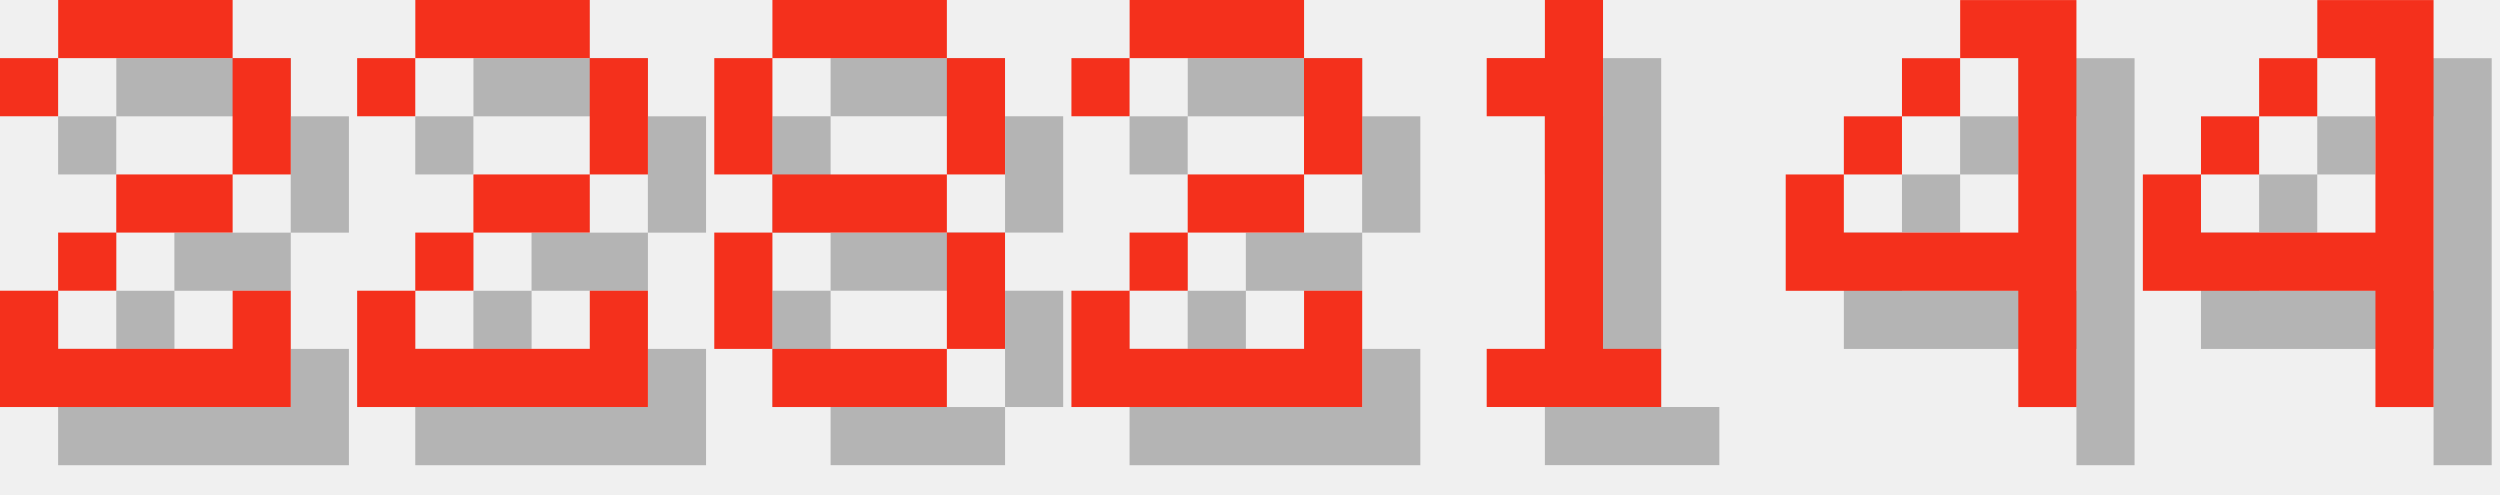
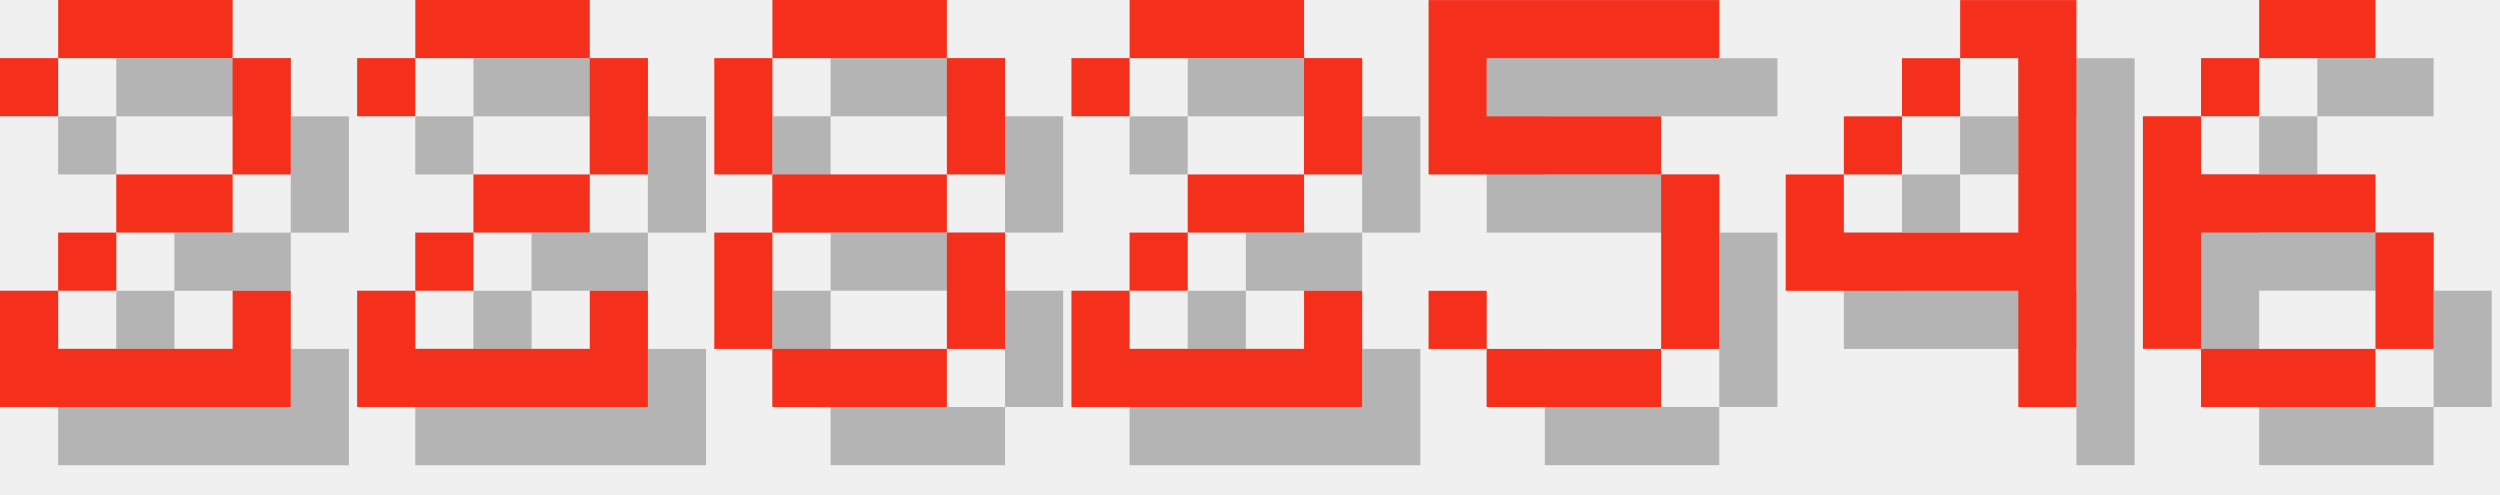
<svg xmlns="http://www.w3.org/2000/svg" version="1.1" width="182.0" height="36">
  <style>
        .text-foreground {
            fill: #F4301C;
        }
        .text-shadow {
            fill: #000000;
            fill-opacity: 0.25;
        }
    </style>
  <g class="digit" id="digit_2" transform="translate(0.0, 0), scale(4)">
    <path id="digit_2_shadow" class="text-shadow" d="m1.058 2.117v1.058h1.058v-1.058h3.175v2.117h-2.117v1.058h-1.058v1.058h-1.058v2.117h5.292v-2.117h-1.058v1.058h-3.175v-1.058h1.058v-1.058h2.117v-1.058h1.058v-2.117h-1.058v-1.058h-3.175v1.058h-1.058z" fill-opacity=".5" style="paint-order:stroke fill markers" />
    <path id="digit_2_fg" class="text-foreground" d="m0 1.058v1.058h1.058v-1.058h3.175v2.117h-2.117v1.058h-1.058v1.058h-1.058v2.117h5.292v-2.117h-1.058v1.058h-3.175v-1.058h1.058v-1.058h2.117v-1.058h1.058v-2.117h-1.058v-1.058h-3.175v1.058h-1.058z" fill="#fff" style="paint-order:stroke fill markers" />
  </g>
  <g class="digit" id="digit_2" transform="translate(26.0, 0), scale(4)">
    <path id="digit_2_shadow" class="text-shadow" d="m1.058 2.117v1.058h1.058v-1.058h3.175v2.117h-2.117v1.058h-1.058v1.058h-1.058v2.117h5.292v-2.117h-1.058v1.058h-3.175v-1.058h1.058v-1.058h2.117v-1.058h1.058v-2.117h-1.058v-1.058h-3.175v1.058h-1.058z" fill-opacity=".5" style="paint-order:stroke fill markers" />
    <path id="digit_2_fg" class="text-foreground" d="m0 1.058v1.058h1.058v-1.058h3.175v2.117h-2.117v1.058h-1.058v1.058h-1.058v2.117h5.292v-2.117h-1.058v1.058h-3.175v-1.058h1.058v-1.058h2.117v-1.058h1.058v-2.117h-1.058v-1.058h-3.175v1.058h-1.058z" fill="#fff" style="paint-order:stroke fill markers" />
  </g>
  <g class="digit" id="digit_8" transform="translate(52.0, 0), scale(4)">
    <path id="digit_8_shadow" class="text-shadow" d="m2.117 1.058v1.058h3.175v-1.058h-3.175zm3.175 1.058v2.117h1.058v-2.117h-1.058zm0 2.117h-3.175v1.058h3.175v-1.058zm0 1.058v2.117h1.058v-2.117h-1.058zm0 2.117h-3.175v1.058h3.175v-1.058zm-3.175 0v-2.117h-1.058v2.117h1.058zm0-3.175v-2.117h-1.058v2.117h1.058z" fill-opacity=".5" style="paint-order:stroke fill markers" />
    <path id="digit_8_fg" class="text-foreground" d="m1.058 0v1.058h3.175v-1.058h-3.175zm3.175 1.058v2.117h1.058v-2.117h-1.058zm0 2.117h-3.175v1.058h3.175v-1.058zm0 1.058v2.117h1.058v-2.117h-1.058zm0 2.117h-3.175v1.058h3.175v-1.058zm-3.175 0v-2.117h-1.058v2.117h1.058zm0-3.175v-2.117h-1.058v2.117h1.058z" fill="#fff" style="paint-order:stroke fill markers" />
  </g>
  <g class="digit" id="digit_2" transform="translate(78.0, 0), scale(4)">
    <path id="digit_2_shadow" class="text-shadow" d="m1.058 2.117v1.058h1.058v-1.058h3.175v2.117h-2.117v1.058h-1.058v1.058h-1.058v2.117h5.292v-2.117h-1.058v1.058h-3.175v-1.058h1.058v-1.058h2.117v-1.058h1.058v-2.117h-1.058v-1.058h-3.175v1.058h-1.058z" fill-opacity=".5" style="paint-order:stroke fill markers" />
    <path id="digit_2_fg" class="text-foreground" d="m0 1.058v1.058h1.058v-1.058h3.175v2.117h-2.117v1.058h-1.058v1.058h-1.058v2.117h5.292v-2.117h-1.058v1.058h-3.175v-1.058h1.058v-1.058h2.117v-1.058h1.058v-2.117h-1.058v-1.058h-3.175v1.058h-1.058z" fill="#fff" style="paint-order:stroke fill markers" />
  </g>
-   <g class="digit" id="digit_1" transform="translate(104.0, 0), scale(4)">
-     <path id="digit_1_shadow" class="text-shadow" d="m2.117 2.117v1.058h1.058v4.233h-1.058v1.058h3.175v-1.058h-1.058v-6.35h-1.058v1.058h-1.058z" fill-opacity=".5" style="paint-order:stroke fill markers" />
-     <path id="digit_1_fg" class="text-foreground" d="m1.058 1.058v1.058h1.058v4.233h-1.058v1.058h3.175v-1.058h-1.058v-6.35h-1.058v1.058h-1.058z" fill="#fff" style="paint-order:stroke fill markers" />
+   <g class="digit" id="digit_5" transform="translate(104.0, 0), scale(4)">
+     <path id="digit_5_shadow" class="text-shadow" d="m1.058 1.058v3.175h4.233v3.175h-3.175v-1.058h-1.058v1.058h1.058v1.058h3.175v-1.058h1.058v-3.175h-1.058v-1.058h-3.175v-1.058h4.233v-1.058h-5.292z" fill-opacity=".5" style="paint-order:stroke fill markers" />
+     <path id="digit_5_fg" class="text-foreground" d="m0 0v3.175h4.233v3.175h-3.175v-1.058h-1.058v1.058h1.058v1.058h3.175v-1.058h1.058v-3.175h-1.058v-1.058h-3.175v-1.058h4.233v-1.058h-5.292z" fill="#fff" style="paint-order:stroke fill markers" />
  </g>
  <g class="digit" id="digit_4" transform="translate(130.0, 0), scale(4)">
    <path id="digit_4_shadow" class="text-shadow" d="m4.233 1.058v1.058h1.058v3.175h-3.175v-1.058h-1.058v2.117h4.233v2.117h1.058v-7.408h-2.117zm-2.117 3.175h1.058v-1.058h-1.058v1.058zm1.058-1.058h1.058v-1.058h-1.058v1.058z" fill-opacity=".5" style="paint-order:stroke fill markers" />
    <path id="digit_4_fg" class="text-foreground" d="m3.175 0v1.058h1.058v3.175h-3.175v-1.058h-1.058v2.117h4.233v2.117h1.058v-7.408h-2.117zm-2.117 3.175h1.058v-1.058h-1.058v1.058zm1.058-1.058h1.058v-1.058h-1.058v1.058z" fill="#fff" style="paint-order:stroke fill markers" />
  </g>
-   <g class="digit" id="digit_4" transform="translate(156.0, 0), scale(4)">
-     <path id="digit_4_shadow" class="text-shadow" d="m4.233 1.058v1.058h1.058v3.175h-3.175v-1.058h-1.058v2.117h4.233v2.117h1.058v-7.408h-2.117zm-2.117 3.175h1.058v-1.058h-1.058v1.058zm1.058-1.058h1.058v-1.058h-1.058v1.058z" fill-opacity=".5" style="paint-order:stroke fill markers" />
-     <path id="digit_4_fg" class="text-foreground" d="m3.175 0v1.058h1.058v3.175h-3.175v-1.058h-1.058v2.117h4.233v2.117h1.058v-7.408h-2.117zm-2.117 3.175h1.058v-1.058h-1.058v1.058zm1.058-1.058h1.058v-1.058h-1.058v1.058z" fill="#fff" style="paint-order:stroke fill markers" />
+   <g class="digit" id="digit_6" transform="translate(156.0, 0), scale(4)">
+     <path id="digit_6_shadow" class="text-shadow" d="m3.175 1.058v1.058h2.117v-1.058h-2.117zm0 1.058h-1.058v1.058h1.058v-1.058zm-1.058 1.058h-1.058v4.233h1.058v-2.117h3.175v-1.058h-3.175v-1.058zm3.175 2.117v2.117h1.058v-2.117h-1.058zm0 2.117h-3.175v1.058h3.175v-1.058z" fill-opacity=".5" style="paint-order:stroke fill markers" />
+     <path id="digit_6_fg" class="text-foreground" d="m2.117 0v1.058h2.117v-1.058h-2.117zm0 1.058h-1.058v1.058h1.058v-1.058zm-1.058 1.058h-1.058v4.233h1.058v-2.117h3.175v-1.058h-3.175v-1.058zm3.175 2.117v2.117h1.058v-2.117h-1.058zm0 2.117h-3.175v1.058h3.175v-1.058z" fill="#fff" style="paint-order:stroke fill markers" />
  </g>
</svg>
